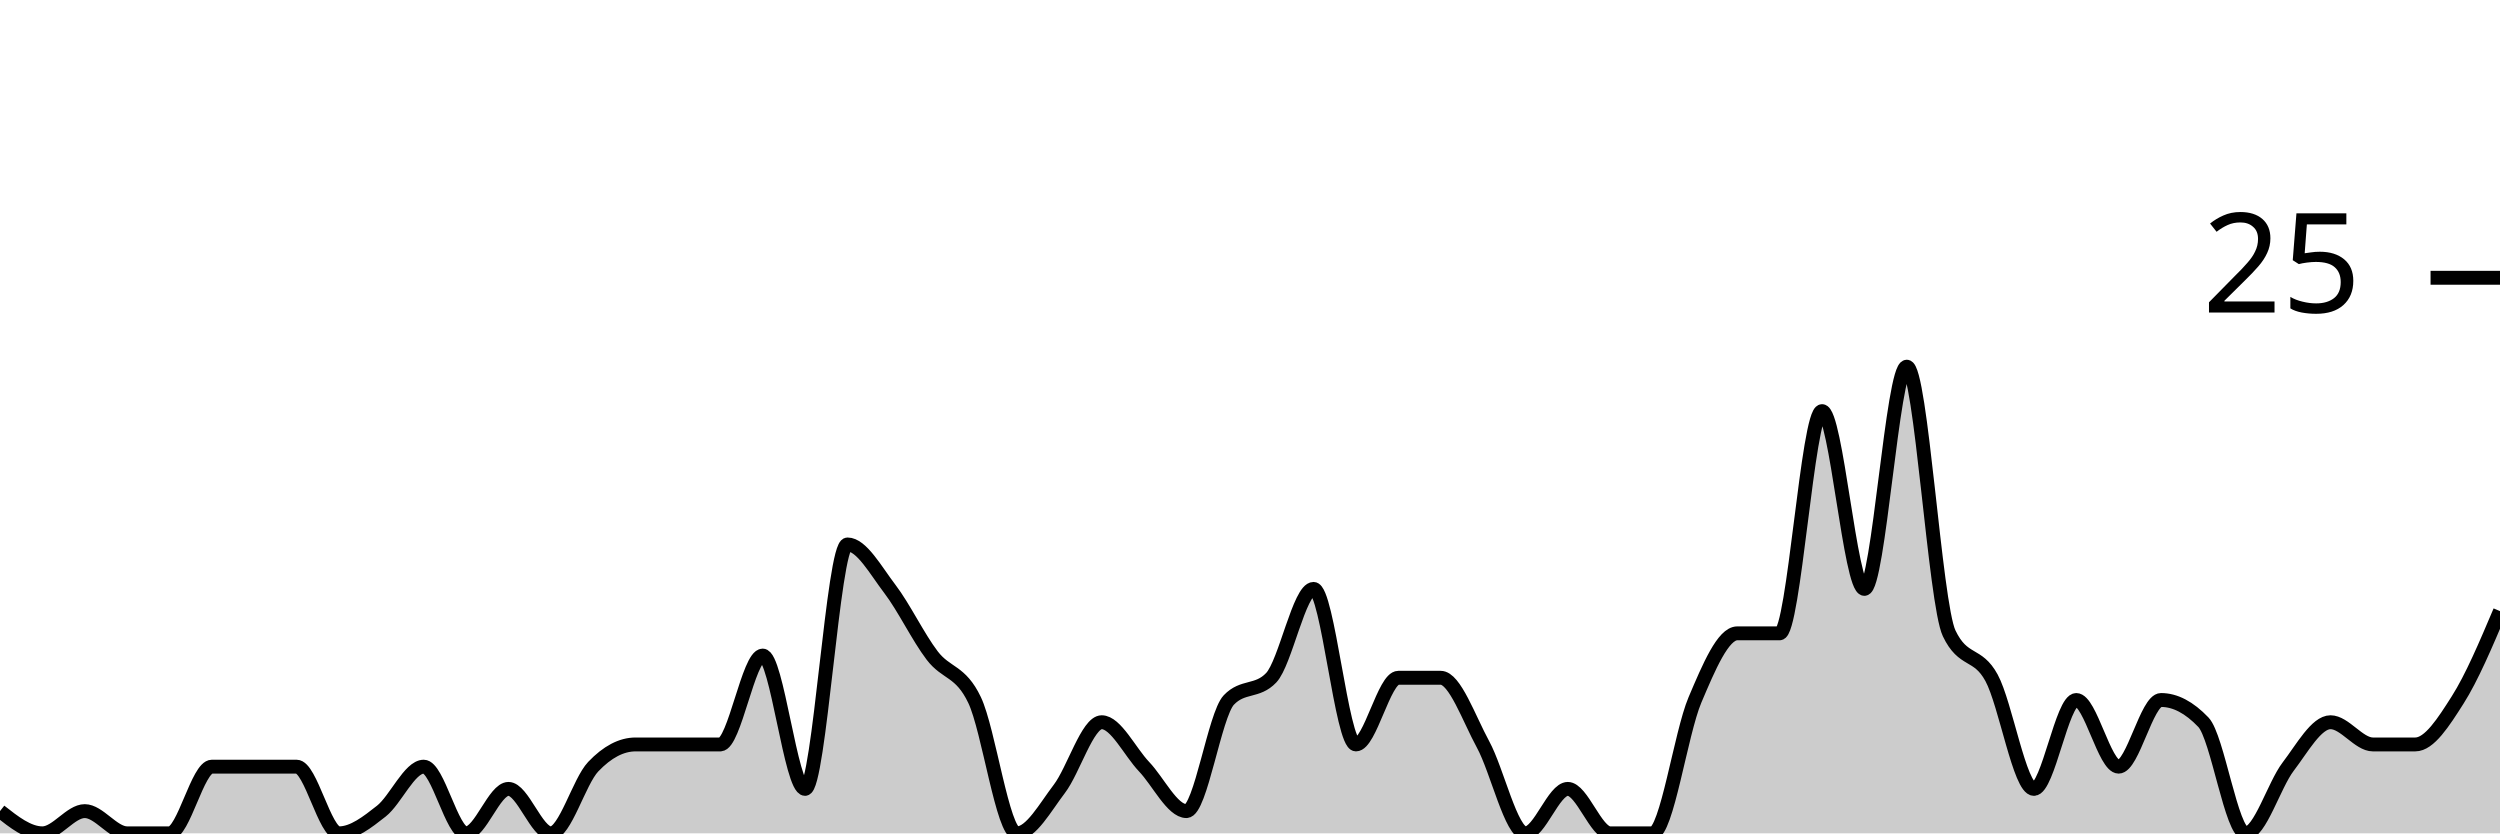
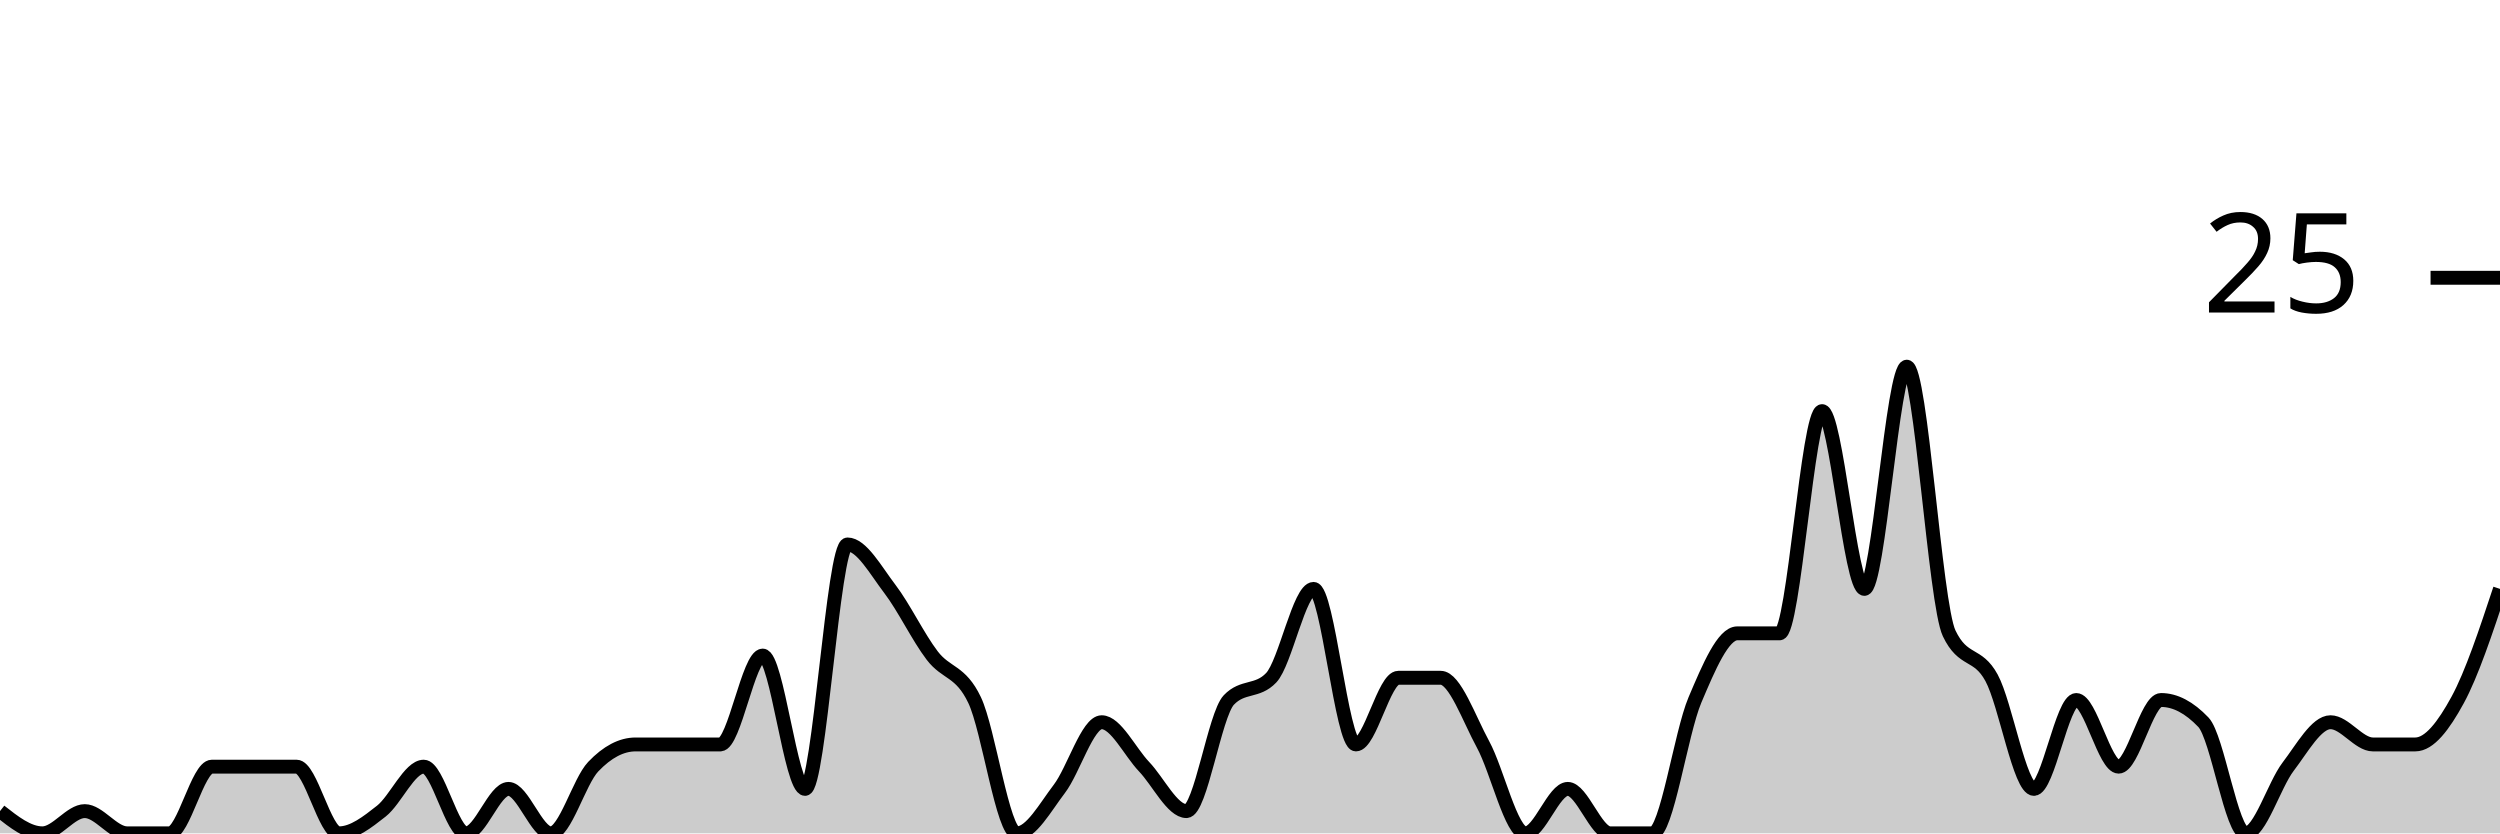
<svg xmlns="http://www.w3.org/2000/svg" viewBox="0 0 180 60">
  <g transform="translate(0,20)">
-     <path class="area" fill="rgba(0, 0, 0, 0.2)" d="M0,38.4C1.017,39.2,2.034,40,3.051,40C4.068,40,5.085,38.4,6.102,38.4C7.119,38.4,8.136,40,9.153,40C10.169,40,11.186,40,12.203,40C13.22,40,14.237,35.2,15.254,35.2C16.271,35.2,17.288,35.2,18.305,35.2C19.322,35.2,20.339,35.2,21.356,35.2C22.373,35.2,23.39,40,24.407,40C25.424,40,26.441,39.2,27.458,38.4C28.475,37.6,29.492,35.2,30.508,35.2C31.525,35.2,32.542,40,33.559,40C34.576,40,35.593,36.8,36.61,36.8C37.627,36.8,38.644,40,39.661,40C40.678,40,41.695,36.267,42.712,35.2C43.729,34.133,44.746,33.6,45.763,33.6C46.78,33.6,47.797,33.6,48.814,33.6C49.831,33.6,50.847,33.6,51.864,33.6C52.881,33.6,53.898,27.2,54.915,27.2C55.932,27.2,56.949,36.8,57.966,36.8C58.983,36.8,60,19.2,61.017,19.2C62.034,19.2,63.051,21.067,64.068,22.4C65.085,23.733,66.102,25.867,67.119,27.2C68.136,28.533,69.153,28.267,70.169,30.4C71.186,32.533,72.203,40,73.22,40C74.237,40,75.254,38.133,76.271,36.8C77.288,35.467,78.305,32,79.322,32C80.339,32,81.356,34.133,82.373,35.2C83.39,36.267,84.407,38.4,85.424,38.4C86.441,38.4,87.458,31.467,88.475,30.4C89.492,29.333,90.508,29.867,91.525,28.8C92.542,27.733,93.559,22.4,94.576,22.4C95.593,22.4,96.61,33.6,97.627,33.6C98.644,33.6,99.661,28.8,100.678,28.8C101.695,28.8,102.712,28.8,103.729,28.8C104.746,28.8,105.763,31.733,106.78,33.6C107.797,35.467,108.814,40,109.831,40C110.847,40,111.864,36.8,112.881,36.8C113.898,36.8,114.915,40,115.932,40C116.949,40,117.966,40,118.983,40C120,40,121.017,32.8,122.034,30.4C123.051,28,124.068,25.6,125.085,25.6C126.102,25.6,127.119,25.6,128.136,25.6C129.153,25.6,130.169,9.6,131.186,9.6C132.203,9.6,133.22,22.4,134.237,22.4C135.254,22.4,136.271,6.4,137.288,6.4C138.305,6.4,139.322,23.467,140.339,25.6C141.356,27.733,142.373,26.933,143.39,28.8C144.407,30.667,145.424,36.8,146.441,36.8C147.458,36.8,148.475,30.4,149.492,30.4C150.508,30.4,151.525,35.2,152.542,35.2C153.559,35.2,154.576,30.4,155.593,30.4C156.61,30.4,157.627,30.933,158.644,32C159.661,33.067,160.678,40,161.695,40C162.712,40,163.729,36.533,164.746,35.2C165.763,33.867,166.78,32,167.797,32C168.814,32,169.831,33.6,170.847,33.6C171.864,33.6,172.881,33.6,173.898,33.6C174.915,33.6,175.932,32,176.949,30.4C177.966,28.8,178.983,26.4,180,24L180,40C178.983,40,177.966,40,176.949,40C175.932,40,174.915,40,173.898,40C172.881,40,171.864,40,170.847,40C169.831,40,168.814,40,167.797,40C166.78,40,165.763,40,164.746,40C163.729,40,162.712,40,161.695,40C160.678,40,159.661,40,158.644,40C157.627,40,156.61,40,155.593,40C154.576,40,153.559,40,152.542,40C151.525,40,150.508,40,149.492,40C148.475,40,147.458,40,146.441,40C145.424,40,144.407,40,143.39,40C142.373,40,141.356,40,140.339,40C139.322,40,138.305,40,137.288,40C136.271,40,135.254,40,134.237,40C133.22,40,132.203,40,131.186,40C130.169,40,129.153,40,128.136,40C127.119,40,126.102,40,125.085,40C124.068,40,123.051,40,122.034,40C121.017,40,120,40,118.983,40C117.966,40,116.949,40,115.932,40C114.915,40,113.898,40,112.881,40C111.864,40,110.847,40,109.831,40C108.814,40,107.797,40,106.78,40C105.763,40,104.746,40,103.729,40C102.712,40,101.695,40,100.678,40C99.661,40,98.644,40,97.627,40C96.61,40,95.593,40,94.576,40C93.559,40,92.542,40,91.525,40C90.508,40,89.492,40,88.475,40C87.458,40,86.441,40,85.424,40C84.407,40,83.39,40,82.373,40C81.356,40,80.339,40,79.322,40C78.305,40,77.288,40,76.271,40C75.254,40,74.237,40,73.22,40C72.203,40,71.186,40,70.169,40C69.153,40,68.136,40,67.119,40C66.102,40,65.085,40,64.068,40C63.051,40,62.034,40,61.017,40C60,40,58.983,40,57.966,40C56.949,40,55.932,40,54.915,40C53.898,40,52.881,40,51.864,40C50.847,40,49.831,40,48.814,40C47.797,40,46.78,40,45.763,40C44.746,40,43.729,40,42.712,40C41.695,40,40.678,40,39.661,40C38.644,40,37.627,40,36.61,40C35.593,40,34.576,40,33.559,40C32.542,40,31.525,40,30.508,40C29.492,40,28.475,40,27.458,40C26.441,40,25.424,40,24.407,40C23.39,40,22.373,40,21.356,40C20.339,40,19.322,40,18.305,40C17.288,40,16.271,40,15.254,40C14.237,40,13.22,40,12.203,40C11.186,40,10.169,40,9.153,40C8.136,40,7.119,40,6.102,40C5.085,40,4.068,40,3.051,40C2.034,40,1.017,40,0,40Z" />
-     <path class="line" stroke="black" fill="none" d="M0,38.4C1.017,39.2,2.034,40,3.051,40C4.068,40,5.085,38.4,6.102,38.4C7.119,38.4,8.136,40,9.153,40C10.169,40,11.186,40,12.203,40C13.22,40,14.237,35.2,15.254,35.2C16.271,35.2,17.288,35.2,18.305,35.2C19.322,35.2,20.339,35.2,21.356,35.2C22.373,35.2,23.39,40,24.407,40C25.424,40,26.441,39.2,27.458,38.4C28.475,37.6,29.492,35.2,30.508,35.2C31.525,35.2,32.542,40,33.559,40C34.576,40,35.593,36.8,36.61,36.8C37.627,36.8,38.644,40,39.661,40C40.678,40,41.695,36.267,42.712,35.2C43.729,34.133,44.746,33.6,45.763,33.6C46.78,33.6,47.797,33.6,48.814,33.6C49.831,33.6,50.847,33.6,51.864,33.6C52.881,33.6,53.898,27.2,54.915,27.2C55.932,27.2,56.949,36.8,57.966,36.8C58.983,36.8,60,19.2,61.017,19.2C62.034,19.2,63.051,21.067,64.068,22.4C65.085,23.733,66.102,25.867,67.119,27.2C68.136,28.533,69.153,28.267,70.169,30.4C71.186,32.533,72.203,40,73.22,40C74.237,40,75.254,38.133,76.271,36.8C77.288,35.467,78.305,32,79.322,32C80.339,32,81.356,34.133,82.373,35.2C83.39,36.267,84.407,38.4,85.424,38.4C86.441,38.4,87.458,31.467,88.475,30.4C89.492,29.333,90.508,29.867,91.525,28.8C92.542,27.733,93.559,22.4,94.576,22.4C95.593,22.4,96.61,33.6,97.627,33.6C98.644,33.6,99.661,28.8,100.678,28.8C101.695,28.8,102.712,28.8,103.729,28.8C104.746,28.8,105.763,31.733,106.78,33.6C107.797,35.467,108.814,40,109.831,40C110.847,40,111.864,36.8,112.881,36.8C113.898,36.8,114.915,40,115.932,40C116.949,40,117.966,40,118.983,40C120,40,121.017,32.8,122.034,30.4C123.051,28,124.068,25.6,125.085,25.6C126.102,25.6,127.119,25.6,128.136,25.6C129.153,25.6,130.169,9.6,131.186,9.6C132.203,9.6,133.22,22.4,134.237,22.4C135.254,22.4,136.271,6.4,137.288,6.4C138.305,6.4,139.322,23.467,140.339,25.6C141.356,27.733,142.373,26.933,143.39,28.8C144.407,30.667,145.424,36.8,146.441,36.8C147.458,36.8,148.475,30.4,149.492,30.4C150.508,30.4,151.525,35.2,152.542,35.2C153.559,35.2,154.576,30.4,155.593,30.4C156.61,30.4,157.627,30.933,158.644,32C159.661,33.067,160.678,40,161.695,40C162.712,40,163.729,36.533,164.746,35.2C165.763,33.867,166.78,32,167.797,32C168.814,32,169.831,33.6,170.847,33.6C171.864,33.6,172.881,33.6,173.898,33.6C174.915,33.6,175.932,32,176.949,30.4C177.966,28.8,178.983,26.4,180,24" />
+     <path class="area" fill="rgba(0, 0, 0, 0.2)" d="M0,38.4C1.017,39.2,2.034,40,3.051,40C4.068,40,5.085,38.4,6.102,38.4C7.119,38.4,8.136,40,9.153,40C10.169,40,11.186,40,12.203,40C13.22,40,14.237,35.2,15.254,35.2C16.271,35.2,17.288,35.2,18.305,35.2C19.322,35.2,20.339,35.2,21.356,35.2C22.373,35.2,23.39,40,24.407,40C25.424,40,26.441,39.2,27.458,38.4C28.475,37.6,29.492,35.2,30.508,35.2C31.525,35.2,32.542,40,33.559,40C34.576,40,35.593,36.8,36.61,36.8C37.627,36.8,38.644,40,39.661,40C40.678,40,41.695,36.267,42.712,35.2C43.729,34.133,44.746,33.6,45.763,33.6C46.78,33.6,47.797,33.6,48.814,33.6C49.831,33.6,50.847,33.6,51.864,33.6C52.881,33.6,53.898,27.2,54.915,27.2C55.932,27.2,56.949,36.8,57.966,36.8C58.983,36.8,60,19.2,61.017,19.2C62.034,19.2,63.051,21.067,64.068,22.4C65.085,23.733,66.102,25.867,67.119,27.2C68.136,28.533,69.153,28.267,70.169,30.4C71.186,32.533,72.203,40,73.22,40C74.237,40,75.254,38.133,76.271,36.8C77.288,35.467,78.305,32,79.322,32C80.339,32,81.356,34.133,82.373,35.2C83.39,36.267,84.407,38.4,85.424,38.4C86.441,38.4,87.458,31.467,88.475,30.4C89.492,29.333,90.508,29.867,91.525,28.8C92.542,27.733,93.559,22.4,94.576,22.4C95.593,22.4,96.61,33.6,97.627,33.6C98.644,33.6,99.661,28.8,100.678,28.8C101.695,28.8,102.712,28.8,103.729,28.8C104.746,28.8,105.763,31.733,106.78,33.6C107.797,35.467,108.814,40,109.831,40C110.847,40,111.864,36.8,112.881,36.8C113.898,36.8,114.915,40,115.932,40C116.949,40,117.966,40,118.983,40C120,40,121.017,32.8,122.034,30.4C123.051,28,124.068,25.6,125.085,25.6C126.102,25.6,127.119,25.6,128.136,25.6C129.153,25.6,130.169,9.6,131.186,9.6C132.203,9.6,133.22,22.4,134.237,22.4C135.254,22.4,136.271,6.4,137.288,6.4C138.305,6.4,139.322,23.467,140.339,25.6C141.356,27.733,142.373,26.933,143.39,28.8C144.407,30.667,145.424,36.8,146.441,36.8C147.458,36.8,148.475,30.4,149.492,30.4C150.508,30.4,151.525,35.2,152.542,35.2C153.559,35.2,154.576,30.4,155.593,30.4C156.61,30.4,157.627,30.933,158.644,32C159.661,33.067,160.678,40,161.695,40C162.712,40,163.729,36.533,164.746,35.2C165.763,33.867,166.78,32,167.797,32C168.814,32,169.831,33.6,170.847,33.6C171.864,33.6,172.881,33.6,173.898,33.6C174.915,33.6,175.932,32.267,176.949,30.4C177.966,28.533,178.983,25.467,180,22.4L180,40C178.983,40,177.966,40,176.949,40C175.932,40,174.915,40,173.898,40C172.881,40,171.864,40,170.847,40C169.831,40,168.814,40,167.797,40C166.78,40,165.763,40,164.746,40C163.729,40,162.712,40,161.695,40C160.678,40,159.661,40,158.644,40C157.627,40,156.61,40,155.593,40C154.576,40,153.559,40,152.542,40C151.525,40,150.508,40,149.492,40C148.475,40,147.458,40,146.441,40C145.424,40,144.407,40,143.39,40C142.373,40,141.356,40,140.339,40C139.322,40,138.305,40,137.288,40C136.271,40,135.254,40,134.237,40C133.22,40,132.203,40,131.186,40C130.169,40,129.153,40,128.136,40C127.119,40,126.102,40,125.085,40C124.068,40,123.051,40,122.034,40C121.017,40,120,40,118.983,40C117.966,40,116.949,40,115.932,40C114.915,40,113.898,40,112.881,40C111.864,40,110.847,40,109.831,40C108.814,40,107.797,40,106.78,40C105.763,40,104.746,40,103.729,40C102.712,40,101.695,40,100.678,40C99.661,40,98.644,40,97.627,40C96.61,40,95.593,40,94.576,40C93.559,40,92.542,40,91.525,40C90.508,40,89.492,40,88.475,40C87.458,40,86.441,40,85.424,40C84.407,40,83.39,40,82.373,40C81.356,40,80.339,40,79.322,40C78.305,40,77.288,40,76.271,40C75.254,40,74.237,40,73.22,40C72.203,40,71.186,40,70.169,40C69.153,40,68.136,40,67.119,40C66.102,40,65.085,40,64.068,40C63.051,40,62.034,40,61.017,40C60,40,58.983,40,57.966,40C56.949,40,55.932,40,54.915,40C53.898,40,52.881,40,51.864,40C50.847,40,49.831,40,48.814,40C47.797,40,46.78,40,45.763,40C44.746,40,43.729,40,42.712,40C41.695,40,40.678,40,39.661,40C38.644,40,37.627,40,36.61,40C35.593,40,34.576,40,33.559,40C32.542,40,31.525,40,30.508,40C29.492,40,28.475,40,27.458,40C26.441,40,25.424,40,24.407,40C23.39,40,22.373,40,21.356,40C20.339,40,19.322,40,18.305,40C17.288,40,16.271,40,15.254,40C14.237,40,13.22,40,12.203,40C11.186,40,10.169,40,9.153,40C8.136,40,7.119,40,6.102,40C5.085,40,4.068,40,3.051,40C2.034,40,1.017,40,0,40Z" />
+     <path class="line" stroke="black" fill="none" d="M0,38.4C1.017,39.2,2.034,40,3.051,40C4.068,40,5.085,38.4,6.102,38.4C7.119,38.4,8.136,40,9.153,40C10.169,40,11.186,40,12.203,40C13.22,40,14.237,35.2,15.254,35.2C16.271,35.2,17.288,35.2,18.305,35.2C19.322,35.2,20.339,35.2,21.356,35.2C22.373,35.2,23.39,40,24.407,40C25.424,40,26.441,39.2,27.458,38.4C28.475,37.6,29.492,35.2,30.508,35.2C31.525,35.2,32.542,40,33.559,40C34.576,40,35.593,36.8,36.61,36.8C37.627,36.8,38.644,40,39.661,40C40.678,40,41.695,36.267,42.712,35.2C43.729,34.133,44.746,33.6,45.763,33.6C46.78,33.6,47.797,33.6,48.814,33.6C49.831,33.6,50.847,33.6,51.864,33.6C52.881,33.6,53.898,27.2,54.915,27.2C55.932,27.2,56.949,36.8,57.966,36.8C58.983,36.8,60,19.2,61.017,19.2C62.034,19.2,63.051,21.067,64.068,22.4C65.085,23.733,66.102,25.867,67.119,27.2C68.136,28.533,69.153,28.267,70.169,30.4C71.186,32.533,72.203,40,73.22,40C74.237,40,75.254,38.133,76.271,36.8C77.288,35.467,78.305,32,79.322,32C80.339,32,81.356,34.133,82.373,35.2C83.39,36.267,84.407,38.4,85.424,38.4C86.441,38.4,87.458,31.467,88.475,30.4C89.492,29.333,90.508,29.867,91.525,28.8C92.542,27.733,93.559,22.4,94.576,22.4C95.593,22.4,96.61,33.6,97.627,33.6C98.644,33.6,99.661,28.8,100.678,28.8C101.695,28.8,102.712,28.8,103.729,28.8C104.746,28.8,105.763,31.733,106.78,33.6C107.797,35.467,108.814,40,109.831,40C110.847,40,111.864,36.8,112.881,36.8C113.898,36.8,114.915,40,115.932,40C116.949,40,117.966,40,118.983,40C120,40,121.017,32.8,122.034,30.4C123.051,28,124.068,25.6,125.085,25.6C126.102,25.6,127.119,25.6,128.136,25.6C129.153,25.6,130.169,9.6,131.186,9.6C132.203,9.6,133.22,22.4,134.237,22.4C135.254,22.4,136.271,6.4,137.288,6.4C138.305,6.4,139.322,23.467,140.339,25.6C141.356,27.733,142.373,26.933,143.39,28.8C144.407,30.667,145.424,36.8,146.441,36.8C147.458,36.8,148.475,30.4,149.492,30.4C150.508,30.4,151.525,35.2,152.542,35.2C153.559,35.2,154.576,30.4,155.593,30.4C156.61,30.4,157.627,30.933,158.644,32C159.661,33.067,160.678,40,161.695,40C162.712,40,163.729,36.533,164.746,35.2C165.763,33.867,166.78,32,167.797,32C168.814,32,169.831,33.6,170.847,33.6C171.864,33.6,172.881,33.6,173.898,33.6C174.915,33.6,175.932,32.267,176.949,30.4C177.966,28.533,178.983,25.467,180,22.4" />
    <path class="axis-ceiling" stroke-width="1" stroke="black" fill="none" d="M175,0L180,0" />
    <text class="axis-ceiling-label" font-family="sans-serif" text-anchor="end" font-size="10px" x="170" y="2.5">25</text>
  </g>
</svg>
